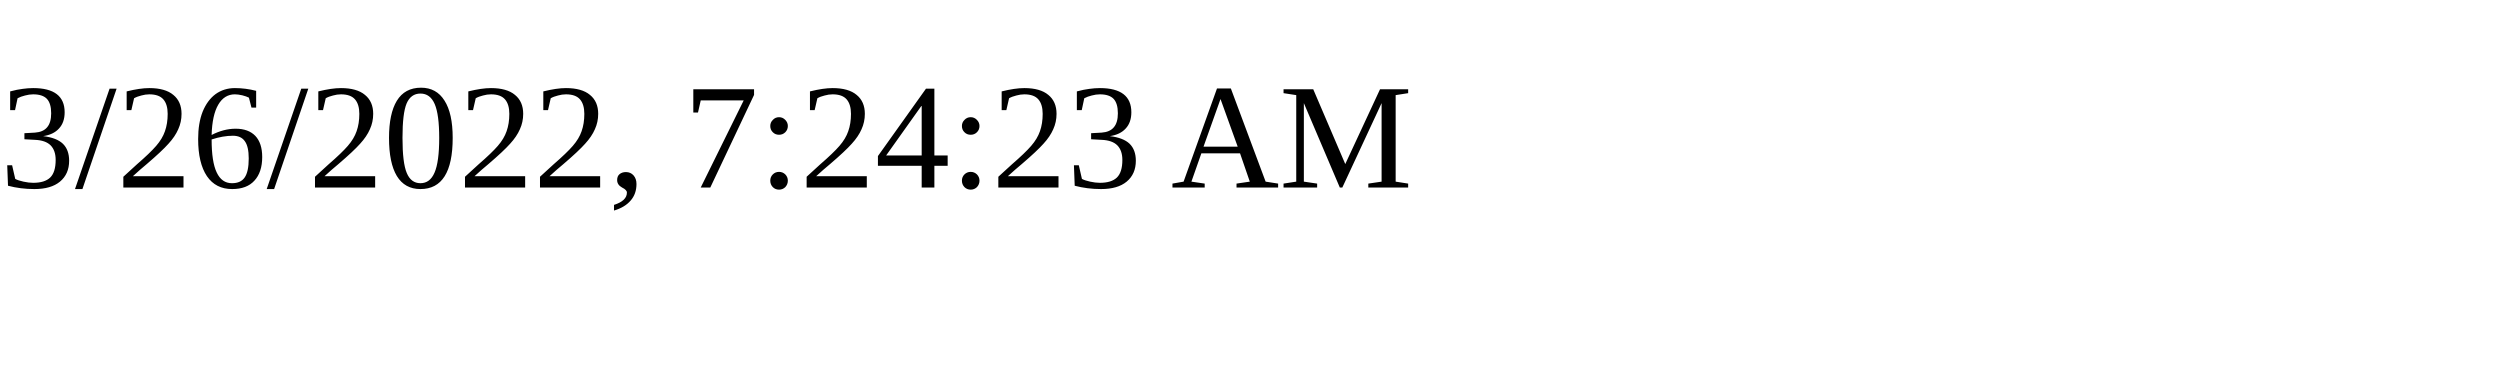
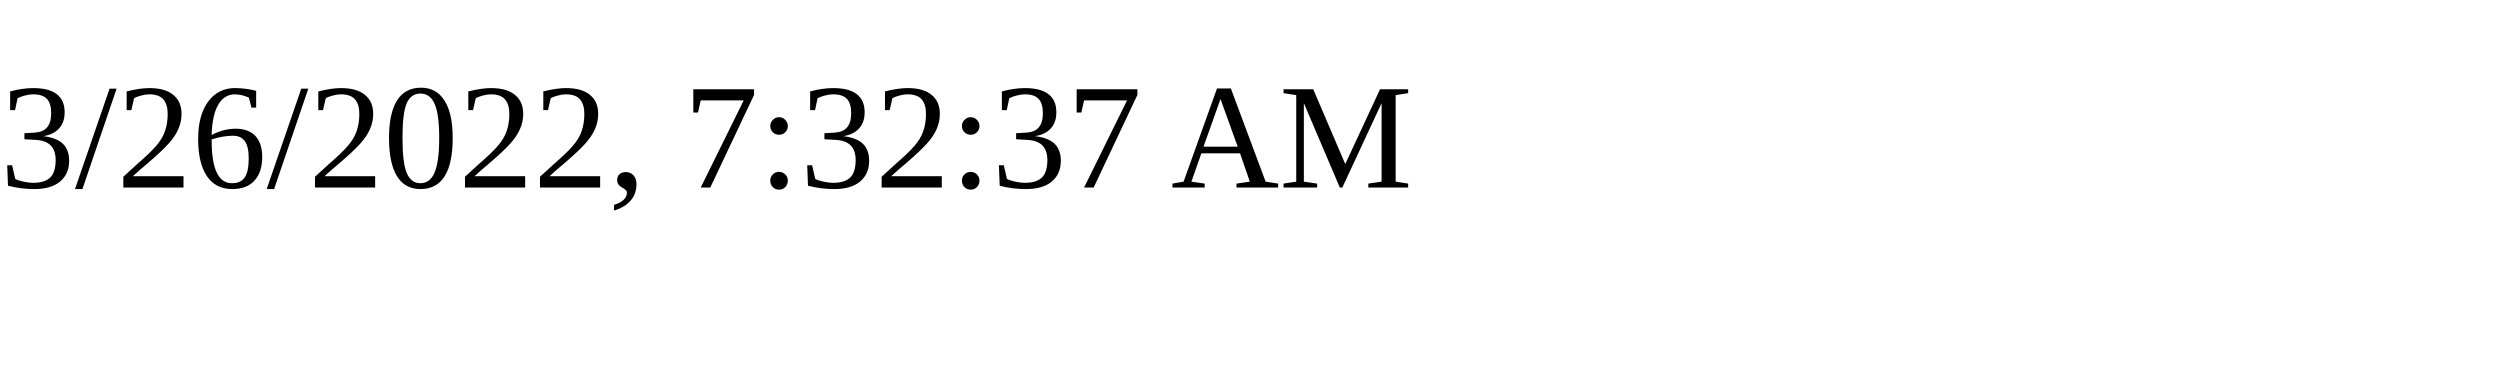
<svg xmlns="http://www.w3.org/2000/svg" height="30" width="200">
-   <text x="0" y="15">3/26/2022, 7:24:23 AM</text>
+   <text x="0" y="15">3/26/2022, 7:32:37 AM</text>
</svg>
